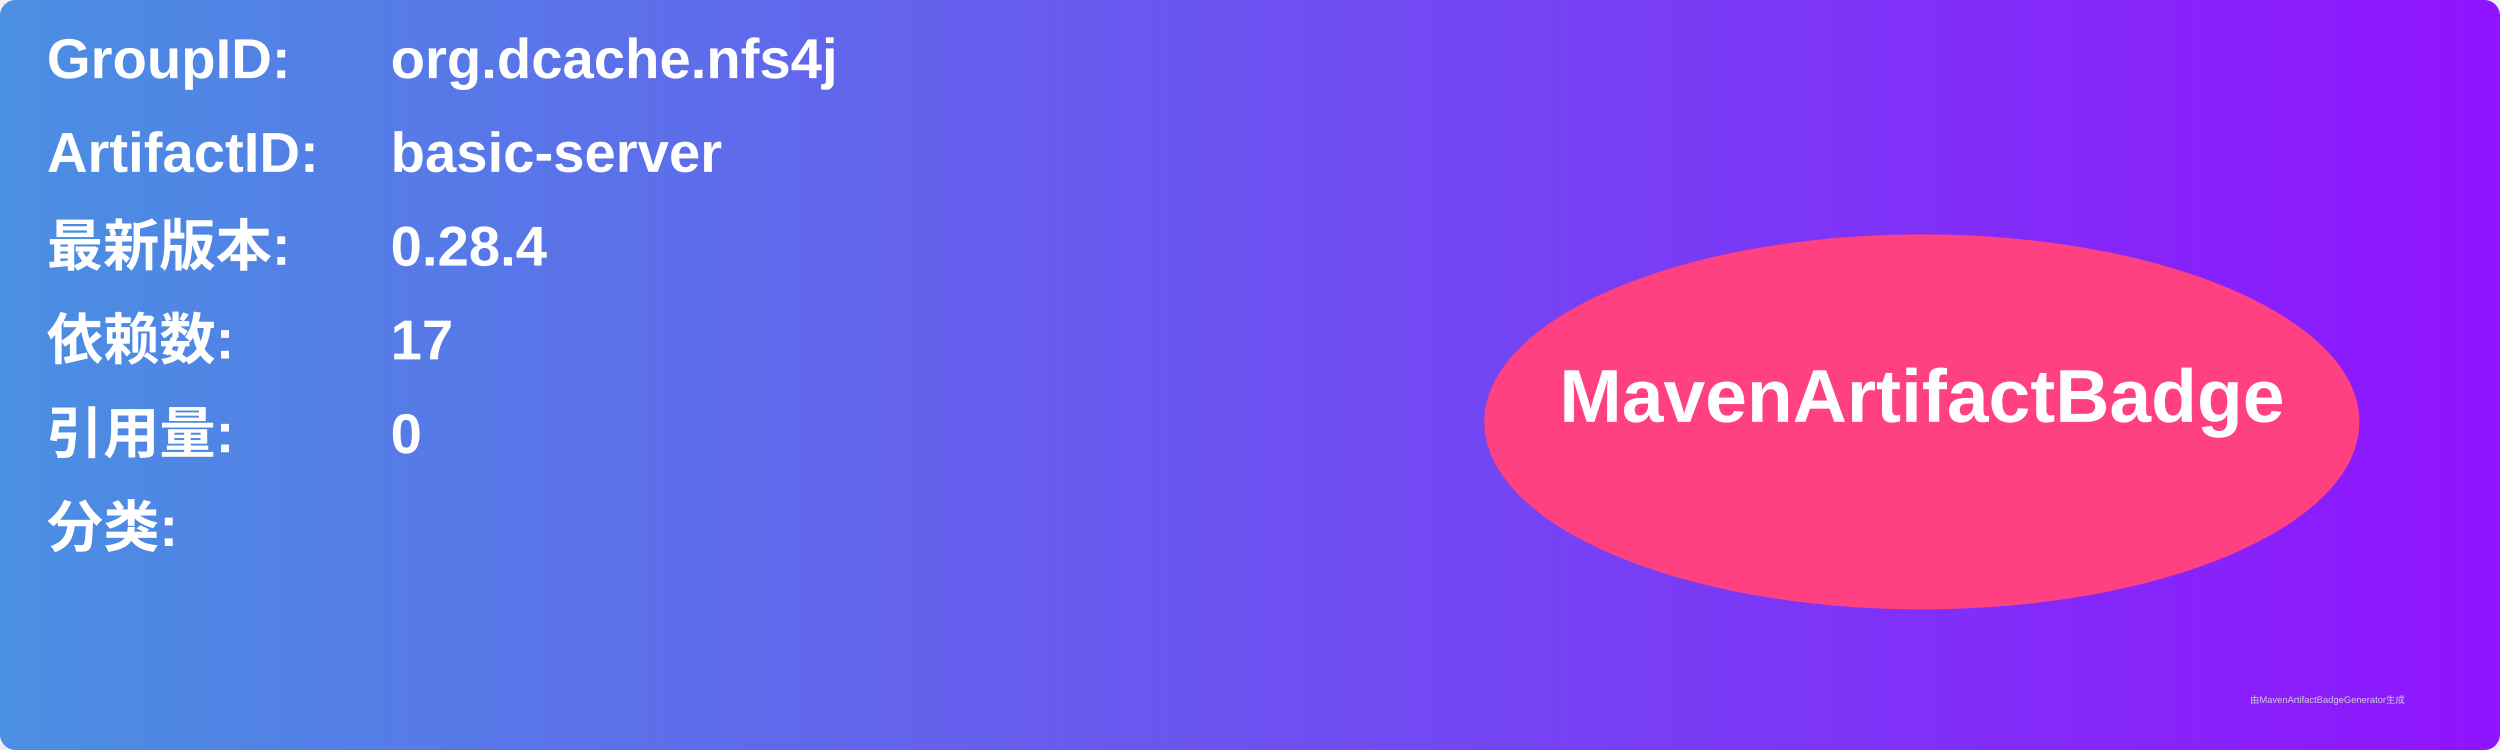
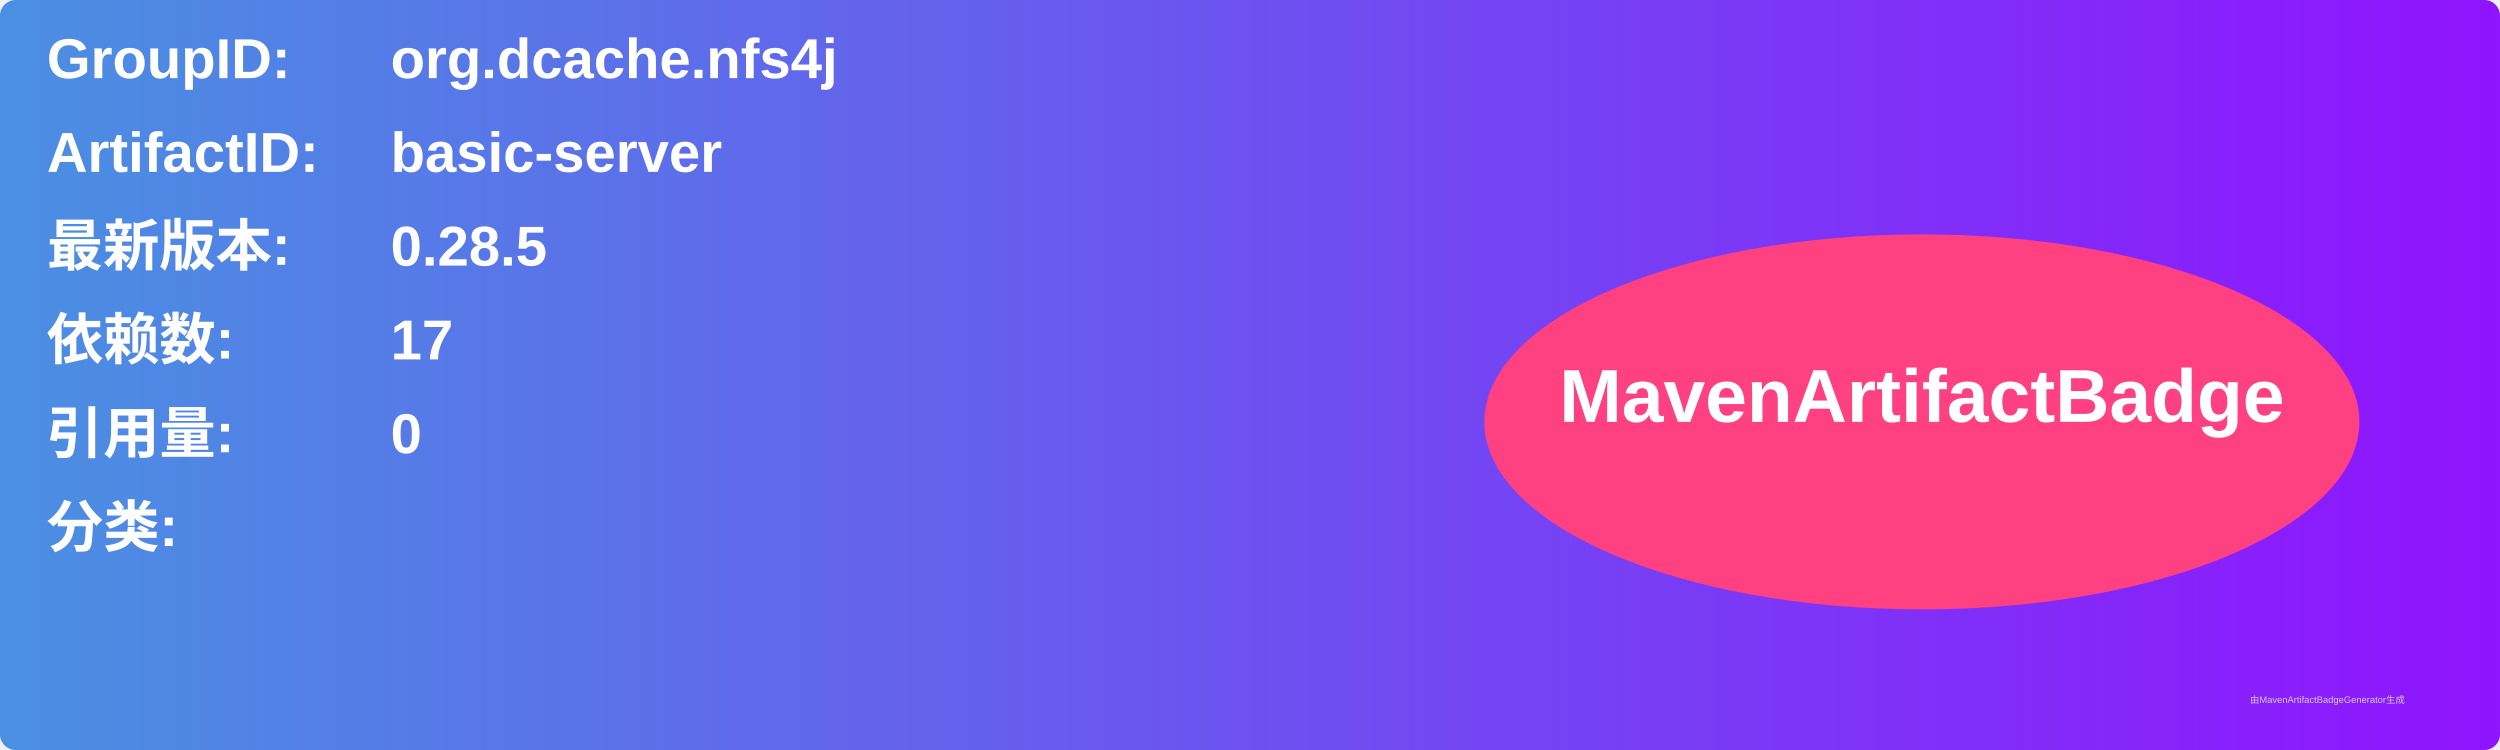
<svg xmlns="http://www.w3.org/2000/svg" width="800" height="240" viewBox="0 0 800 240">
  <linearGradient id="grad" x1="0%" y1="0%" x2="100%" y2="0%">
    <stop offset="0%" stop-color="#4a90e2" />
    <stop offset="100%" stop-color="#9013fe" />
  </linearGradient>
  <rect width="100%" height="100%" rx="5" ry="5" fill="url(#grad)" />
  <g transform="translate(15, 15)">
    <text x="0" y="10" font-family="Arial" font-size="18" fill="white" font-weight="bold" width="260">GroupID:</text>
    <text x="110" y="10" font-family="Arial" font-size="18" fill="white" font-weight="bold" width="460">org.dcache.nfs4j</text>
    <text x="0" y="40" font-family="Arial" font-size="18" fill="white" font-weight="bold" width="260">ArtifactID:</text>
    <text x="110" y="40" font-family="Arial" font-size="18" fill="white" font-weight="bold" width="460">basic-server</text>
    <text x="0" y="70" font-family="Arial" font-size="18" fill="white" font-weight="bold">最新版本:</text>
    <text x="110" y="70" font-family="Arial" font-size="18" fill="white" font-weight="bold">
-       <tspan font-weight="bold">0.28.4</tspan>
+       <tspan font-weight="bold">0.28.5</tspan>
    </text>
    <text x="0" y="100" font-family="Arial" font-size="18" fill="white" font-weight="bold">依赖数: </text>
    <text x="110" y="100" font-family="Arial" font-size="18" fill="white">
      <tspan font-weight="bold">17</tspan>
    </text>
    <text x="0" y="130" font-family="Arial" font-size="18" fill="white" font-weight="bold">引用量: </text>
    <text x="110" y="130" font-family="Arial" font-size="18" fill="white">
      <tspan font-weight="bold">0</tspan>
    </text>
    <text x="0" y="160" font-family="Arial" font-size="18" fill="white" font-weight="bold">分类:</text>
    <text x="10" y="190" font-family="Arial" font-size="10" fill="white">
      <tspan font-weight="bold" />
    </text>
    <ellipse cx="600" cy="120" rx="140" ry="60" fill="#ff4081" />
    <text x="600" y="120" text-anchor="middle" font-family="Arial" font-size="24" fill="white" font-weight="bold">MavenArtifactBadge</text>
  </g>
  <text x="720" y="225" font-family="Arial" font-size="3" fill="#d0d0d0">由MavenArtifactBadgeGenerator生成</text>
</svg>
